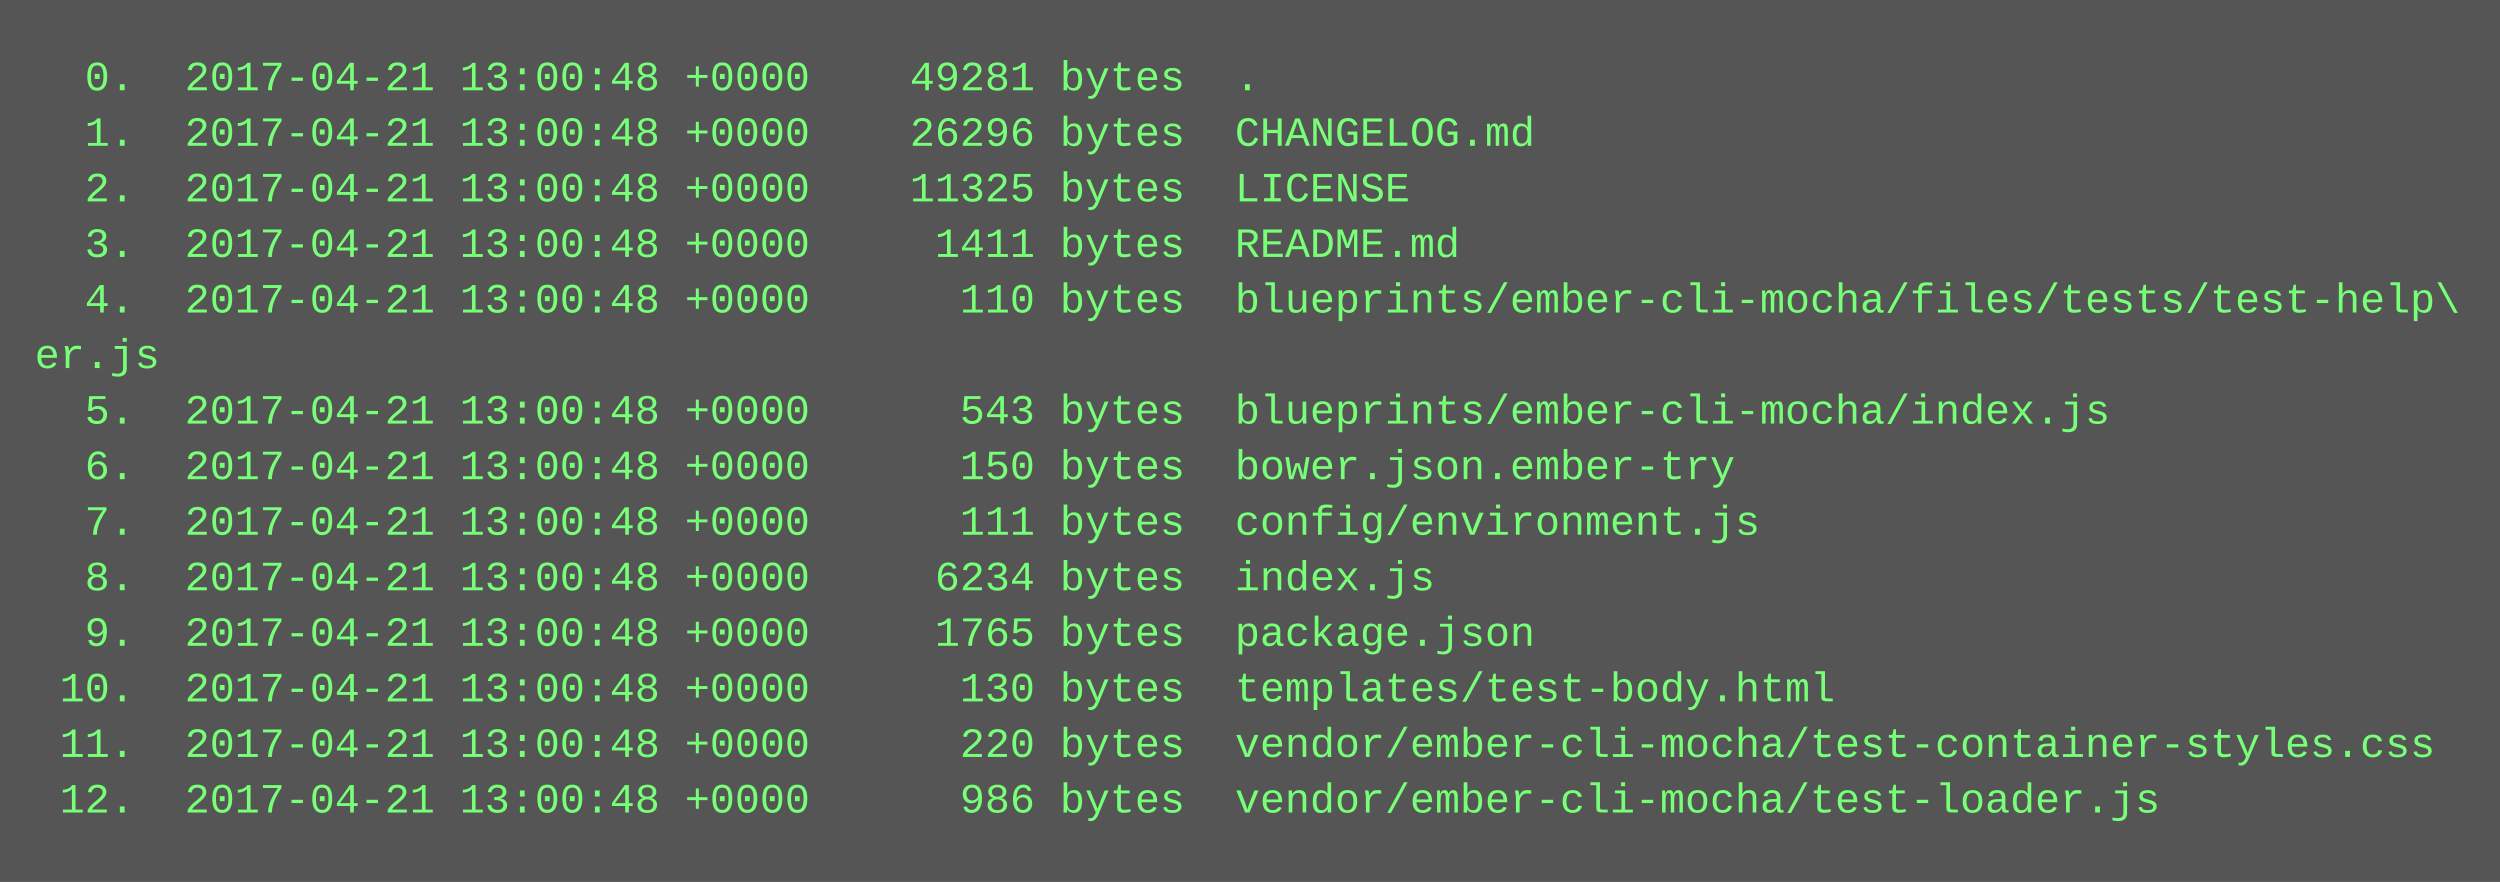
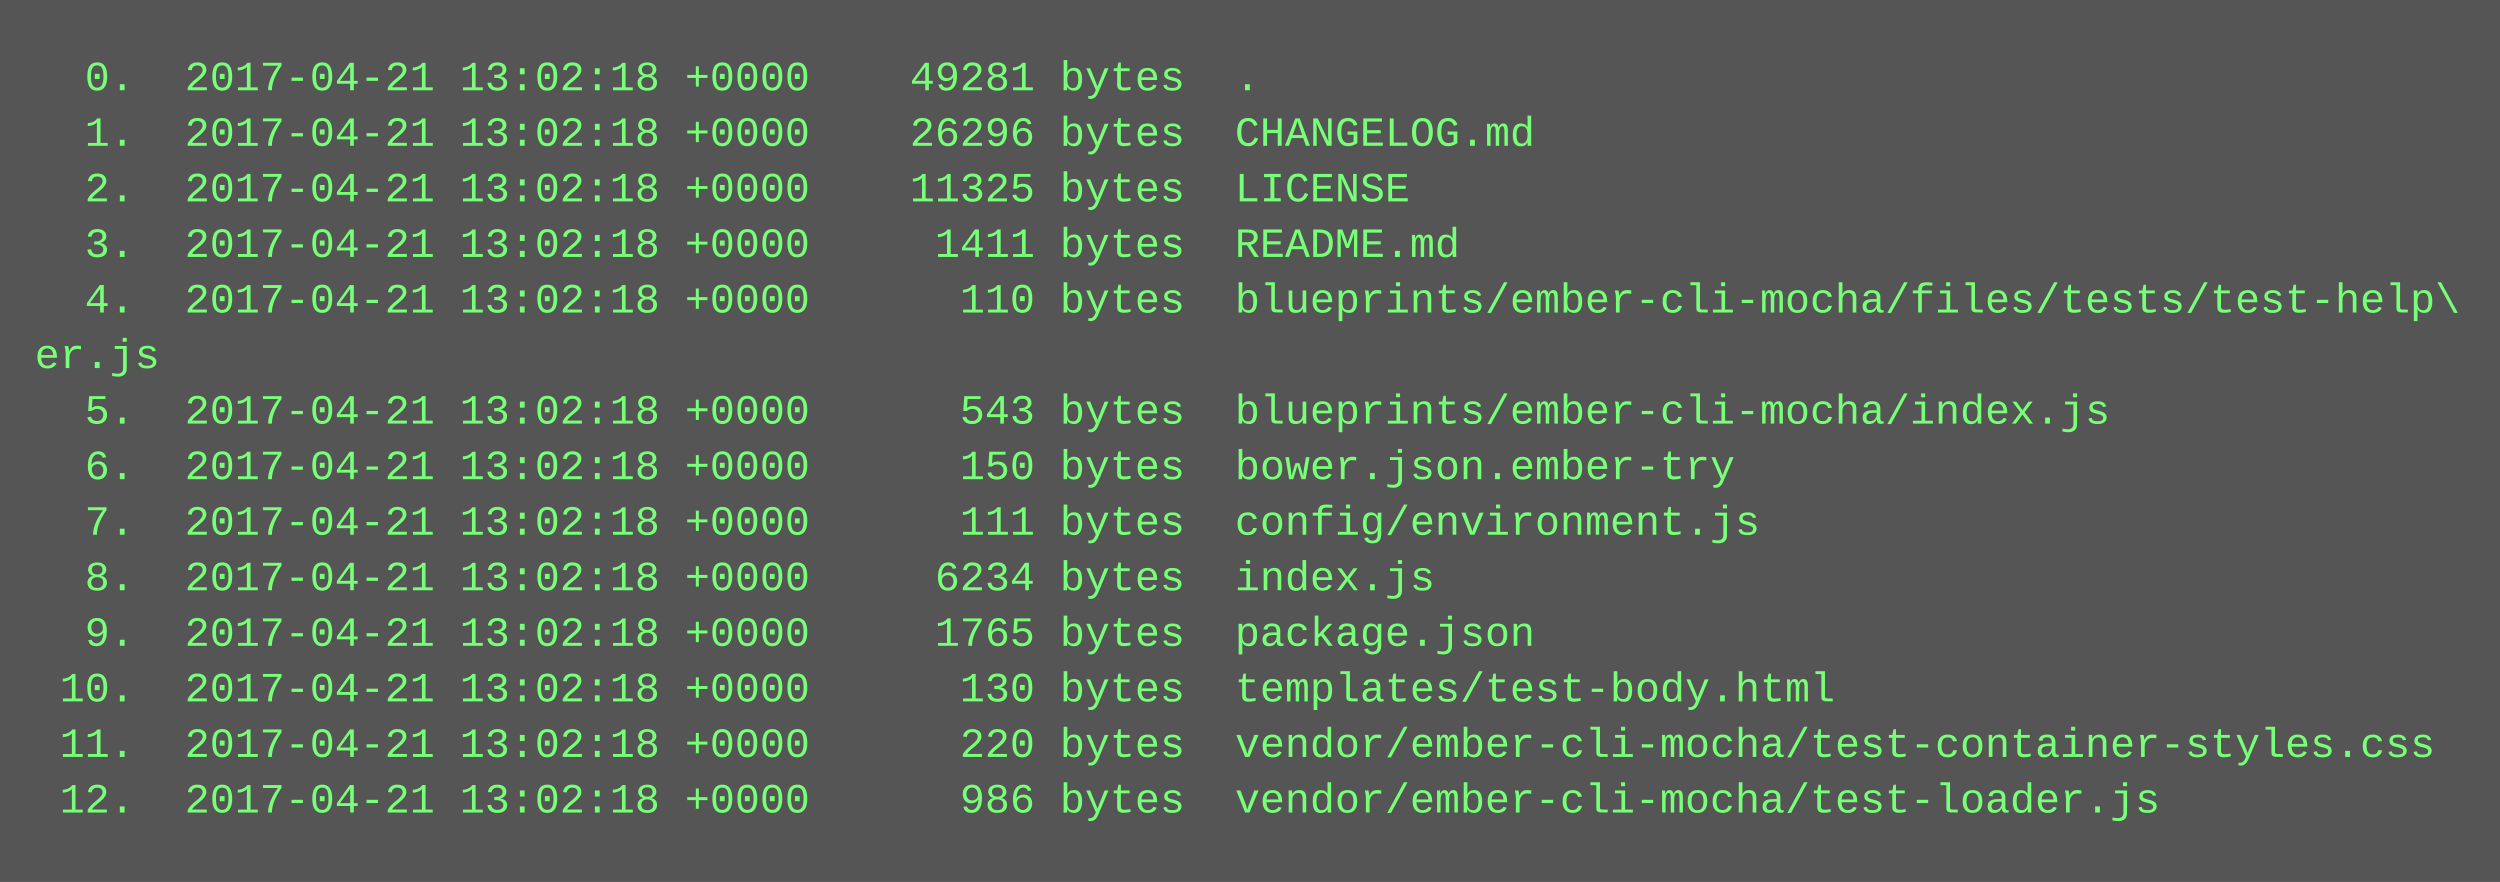
<svg xmlns="http://www.w3.org/2000/svg" height="254" width="720">
  <rect height="254" fill="#555" width="720" />
  <text fill="#7f7" font-family="Courier New" font-size="12" xml:space="preserve">
-     <tspan x="10" y="26">  0.  2017-04-21 13:00:48 +0000    49281 bytes  .</tspan>
-     <tspan x="10" y="42">  1.  2017-04-21 13:00:48 +0000    26296 bytes  CHANGELOG.md</tspan>
-     <tspan x="10" y="58">  2.  2017-04-21 13:00:48 +0000    11325 bytes  LICENSE</tspan>
-     <tspan x="10" y="74">  3.  2017-04-21 13:00:48 +0000     1411 bytes  README.md</tspan>
-     <tspan x="10" y="90">  4.  2017-04-21 13:00:48 +0000      110 bytes  blueprints/ember-cli-mocha/files/tests/test-help\</tspan>
+     <tspan x="10" y="26">  0.  2017-04-21 13:02:18 +0000    49281 bytes  .</tspan>
+     <tspan x="10" y="42">  1.  2017-04-21 13:02:18 +0000    26296 bytes  CHANGELOG.md</tspan>
+     <tspan x="10" y="58">  2.  2017-04-21 13:02:18 +0000    11325 bytes  LICENSE</tspan>
+     <tspan x="10" y="74">  3.  2017-04-21 13:02:18 +0000     1411 bytes  README.md</tspan>
+     <tspan x="10" y="90">  4.  2017-04-21 13:02:18 +0000      110 bytes  blueprints/ember-cli-mocha/files/tests/test-help\</tspan>
    <tspan x="10" y="106">er.js</tspan>
-     <tspan x="10" y="122">  5.  2017-04-21 13:00:48 +0000      543 bytes  blueprints/ember-cli-mocha/index.js</tspan>
-     <tspan x="10" y="138">  6.  2017-04-21 13:00:48 +0000      150 bytes  bower.json.ember-try</tspan>
-     <tspan x="10" y="154">  7.  2017-04-21 13:00:48 +0000      111 bytes  config/environment.js</tspan>
-     <tspan x="10" y="170">  8.  2017-04-21 13:00:48 +0000     6234 bytes  index.js</tspan>
-     <tspan x="10" y="186">  9.  2017-04-21 13:00:48 +0000     1765 bytes  package.json</tspan>
-     <tspan x="10" y="202"> 10.  2017-04-21 13:00:48 +0000      130 bytes  templates/test-body.html</tspan>
-     <tspan x="10" y="218"> 11.  2017-04-21 13:00:48 +0000      220 bytes  vendor/ember-cli-mocha/test-container-styles.css</tspan>
-     <tspan x="10" y="234"> 12.  2017-04-21 13:00:48 +0000      986 bytes  vendor/ember-cli-mocha/test-loader.js</tspan>
+     <tspan x="10" y="122">  5.  2017-04-21 13:02:18 +0000      543 bytes  blueprints/ember-cli-mocha/index.js</tspan>
+     <tspan x="10" y="138">  6.  2017-04-21 13:02:18 +0000      150 bytes  bower.json.ember-try</tspan>
+     <tspan x="10" y="154">  7.  2017-04-21 13:02:18 +0000      111 bytes  config/environment.js</tspan>
+     <tspan x="10" y="170">  8.  2017-04-21 13:02:18 +0000     6234 bytes  index.js</tspan>
+     <tspan x="10" y="186">  9.  2017-04-21 13:02:18 +0000     1765 bytes  package.json</tspan>
+     <tspan x="10" y="202"> 10.  2017-04-21 13:02:18 +0000      130 bytes  templates/test-body.html</tspan>
+     <tspan x="10" y="218"> 11.  2017-04-21 13:02:18 +0000      220 bytes  vendor/ember-cli-mocha/test-container-styles.css</tspan>
+     <tspan x="10" y="234"> 12.  2017-04-21 13:02:18 +0000      986 bytes  vendor/ember-cli-mocha/test-loader.js</tspan>
  </text>
</svg>
